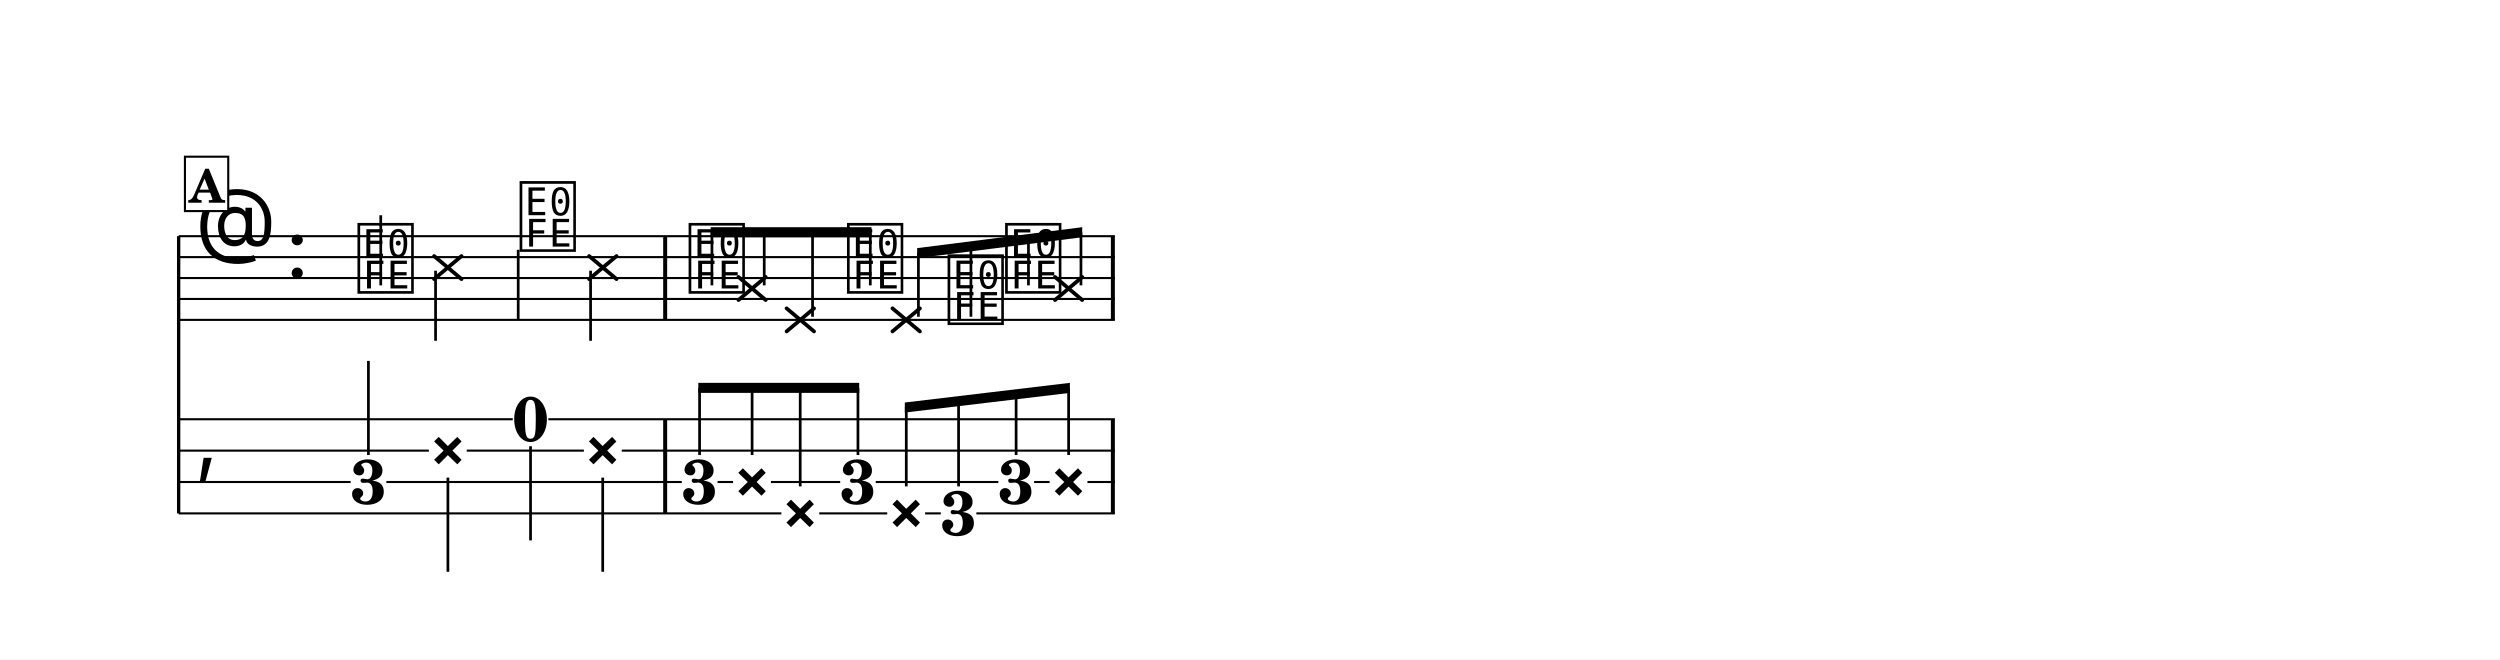
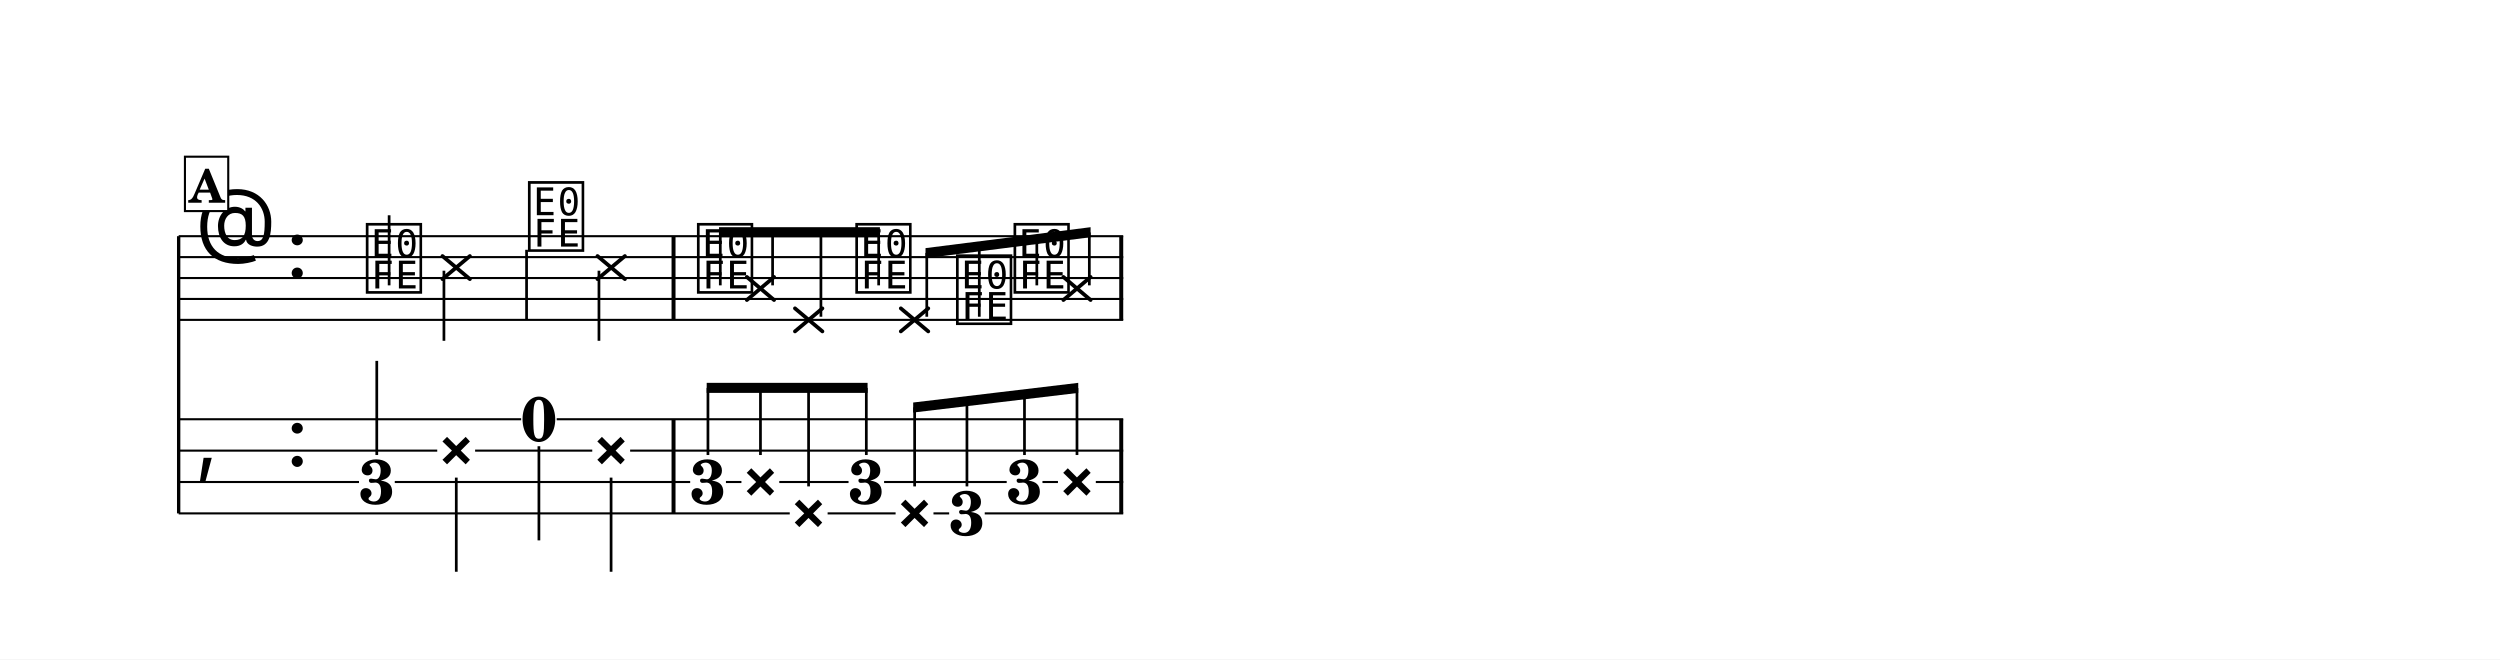
<svg xmlns="http://www.w3.org/2000/svg" width="1195.0" height="315.2" viewBox="0 0 119.50 31.52" font-family="TeX Gyre Schola, serif">
  <style>
  @font-face { font-family: 'Emmentaler'; src: local('Emmentaler'); }
  .music { font-family: 'Emmentaler', serif; }
</style>
  <rect x="0" y="0" width="119.50" height="31.52" fill="#FFFFFF" />
  <g transform="translate(8.54,0.00) scale(1,1)">
    <line x1="0.00" y1="11.29" x2="0.00" y2="24.54" stroke="#000000" stroke-width="0.160" />
-     <line x1="0.00" y1="11.29" x2="44.75" y2="11.29" stroke="#000000" stroke-width="0.100" />
-     <line x1="0.00" y1="12.29" x2="44.75" y2="12.29" stroke="#000000" stroke-width="0.100" />
-     <line x1="0.00" y1="13.29" x2="44.75" y2="13.29" stroke="#000000" stroke-width="0.100" />
-     <line x1="0.00" y1="14.29" x2="44.75" y2="14.29" stroke="#000000" stroke-width="0.100" />
-     <line x1="0.00" y1="15.29" x2="44.75" y2="15.29" stroke="#000000" stroke-width="0.100" />
+     <line x1="0.00" y1="11.29" x2="45.15" y2="11.29" stroke="#000000" stroke-width="0.100" />
+     <line x1="0.00" y1="12.29" x2="45.15" y2="12.29" stroke="#000000" stroke-width="0.100" />
+     <line x1="0.00" y1="13.29" x2="45.15" y2="13.29" stroke="#000000" stroke-width="0.100" />
+     <line x1="0.00" y1="14.29" x2="45.15" y2="14.29" stroke="#000000" stroke-width="0.100" />
+     <line x1="0.00" y1="15.29" x2="45.15" y2="15.29" stroke="#000000" stroke-width="0.100" />
    <text class="music" x="0.80" y="12.29" font-size="4.00" data-pos="177"></text>
    <text class="music" x="5.12" y="13.29" font-size="4.00"></text>
-     <text class="music" x="8.42" y="13.79" font-size="4.00" data-pos="208"></text>
-     <line x1="9.66" y1="13.64" x2="9.66" y2="10.29" stroke="#000000" stroke-width="0.130" />
-     <line x1="12.21" y1="12.24" x2="13.52" y2="13.34" stroke="#000000" stroke-width="0.182" stroke-linecap="round" data-pos="211" />
-     <line x1="12.21" y1="13.34" x2="13.52" y2="12.24" stroke="#000000" stroke-width="0.182" stroke-linecap="round" data-pos="211" />
-     <line x1="12.28" y1="12.94" x2="12.28" y2="16.29" stroke="#000000" stroke-width="0.130" />
-     <text class="music" x="16.17" y="11.79" font-size="4.00" data-pos="218"></text>
-     <line x1="16.23" y1="11.94" x2="16.23" y2="15.29" stroke="#000000" stroke-width="0.130" />
-     <line x1="19.62" y1="12.24" x2="20.93" y2="13.34" stroke="#000000" stroke-width="0.182" stroke-linecap="round" data-pos="220" />
-     <line x1="19.62" y1="13.34" x2="20.93" y2="12.24" stroke="#000000" stroke-width="0.182" stroke-linecap="round" data-pos="220" />
-     <line x1="19.69" y1="12.94" x2="19.69" y2="16.29" stroke="#000000" stroke-width="0.130" />
-     <text class="music" x="24.25" y="13.79" font-size="4.00" data-pos="229"></text>
-     <line x1="26.76" y1="13.24" x2="28.06" y2="14.34" stroke="#000000" stroke-width="0.182" stroke-linecap="round" data-pos="232" />
-     <line x1="26.76" y1="14.34" x2="28.06" y2="13.24" stroke="#000000" stroke-width="0.182" stroke-linecap="round" data-pos="232" />
-     <line x1="29.06" y1="14.74" x2="30.37" y2="15.84" stroke="#000000" stroke-width="0.182" stroke-linecap="round" data-pos="239" />
-     <line x1="29.06" y1="15.84" x2="30.37" y2="14.74" stroke="#000000" stroke-width="0.182" stroke-linecap="round" data-pos="239" />
-     <text class="music" x="31.82" y="13.79" font-size="4.00" data-pos="246"></text>
-     <line x1="34.12" y1="14.74" x2="35.43" y2="15.84" stroke="#000000" stroke-width="0.182" stroke-linecap="round" data-pos="248" />
-     <line x1="34.12" y1="15.84" x2="35.43" y2="14.74" stroke="#000000" stroke-width="0.182" stroke-linecap="round" data-pos="248" />
-     <text class="music" x="36.63" y="15.29" font-size="4.00" data-pos="255"></text>
-     <text class="music" x="39.38" y="13.79" font-size="4.00" data-pos="257"></text>
-     <line x1="41.89" y1="13.24" x2="43.19" y2="14.34" stroke="#000000" stroke-width="0.182" stroke-linecap="round" data-pos="259" />
-     <line x1="41.89" y1="14.34" x2="43.19" y2="13.24" stroke="#000000" stroke-width="0.182" stroke-linecap="round" data-pos="259" />
-     <rect x="23.16" y="11.29" width="0.19" height="4.00" data-pos="227" />
-     <rect x="44.56" y="11.29" width="0.19" height="4.00" data-pos="266" />
+     <text class="music" x="8.82" y="13.79" font-size="4.00" data-pos="208"></text>
+     <line x1="10.06" y1="13.64" x2="10.06" y2="10.29" stroke="#000000" stroke-width="0.130" />
+     <line x1="12.61" y1="12.24" x2="13.92" y2="13.34" stroke="#000000" stroke-width="0.182" stroke-linecap="round" data-pos="211" />
+     <line x1="12.61" y1="13.34" x2="13.92" y2="12.24" stroke="#000000" stroke-width="0.182" stroke-linecap="round" data-pos="211" />
+     <line x1="12.68" y1="12.94" x2="12.68" y2="16.29" stroke="#000000" stroke-width="0.130" />
+     <text class="music" x="16.57" y="11.79" font-size="4.00" data-pos="218"></text>
+     <line x1="16.63" y1="11.94" x2="16.63" y2="15.29" stroke="#000000" stroke-width="0.130" />
+     <line x1="20.02" y1="12.24" x2="21.33" y2="13.34" stroke="#000000" stroke-width="0.182" stroke-linecap="round" data-pos="220" />
+     <line x1="20.02" y1="13.34" x2="21.33" y2="12.24" stroke="#000000" stroke-width="0.182" stroke-linecap="round" data-pos="220" />
+     <line x1="20.09" y1="12.94" x2="20.09" y2="16.29" stroke="#000000" stroke-width="0.130" />
+     <text class="music" x="24.65" y="13.79" font-size="4.00" data-pos="229"></text>
+     <line x1="27.16" y1="13.24" x2="28.46" y2="14.34" stroke="#000000" stroke-width="0.182" stroke-linecap="round" data-pos="232" />
+     <line x1="27.16" y1="14.34" x2="28.46" y2="13.24" stroke="#000000" stroke-width="0.182" stroke-linecap="round" data-pos="232" />
+     <line x1="29.46" y1="14.74" x2="30.77" y2="15.84" stroke="#000000" stroke-width="0.182" stroke-linecap="round" data-pos="239" />
+     <line x1="29.46" y1="15.84" x2="30.77" y2="14.74" stroke="#000000" stroke-width="0.182" stroke-linecap="round" data-pos="239" />
+     <text class="music" x="32.22" y="13.79" font-size="4.00" data-pos="246"></text>
+     <line x1="34.52" y1="14.74" x2="35.83" y2="15.84" stroke="#000000" stroke-width="0.182" stroke-linecap="round" data-pos="248" />
+     <line x1="34.52" y1="15.84" x2="35.83" y2="14.74" stroke="#000000" stroke-width="0.182" stroke-linecap="round" data-pos="248" />
+     <text class="music" x="37.03" y="15.29" font-size="4.00" data-pos="255"></text>
+     <text class="music" x="39.78" y="13.79" font-size="4.00" data-pos="257"></text>
+     <line x1="42.29" y1="13.24" x2="43.59" y2="14.34" stroke="#000000" stroke-width="0.182" stroke-linecap="round" data-pos="259" />
+     <line x1="42.29" y1="14.34" x2="43.59" y2="13.24" stroke="#000000" stroke-width="0.182" stroke-linecap="round" data-pos="259" />
+     <rect x="23.56" y="11.29" width="0.19" height="4.00" data-pos="227" />
+     <rect x="44.96" y="11.29" width="0.19" height="4.00" data-pos="266" />
    <text class="music" x="0.80" y="22.29" font-size="4.00"></text>
-     <rect x="23.16" y="20.04" width="0.19" height="4.50" data-pos="227" />
-     <rect x="44.56" y="20.04" width="0.19" height="4.50" data-pos="266" />
-     <text x="9.07" y="24.08" font-size="3.00" font-weight="bold" text-anchor="middle" data-pos="208">3</text>
-     <line x1="9.07" y1="21.75" x2="9.07" y2="17.25" stroke="#000000" stroke-width="0.130" />
-     <text x="12.87" y="22.29" font-size="3.00" font-weight="bold" text-anchor="middle" data-pos="211">×</text>
-     <line x1="12.87" y1="22.83" x2="12.87" y2="27.33" stroke="#000000" stroke-width="0.130" />
-     <text x="16.82" y="21.08" font-size="3.00" font-weight="bold" text-anchor="middle" data-pos="218">0</text>
-     <line x1="16.82" y1="21.33" x2="16.82" y2="25.83" stroke="#000000" stroke-width="0.130" />
-     <text x="20.27" y="22.29" font-size="3.00" font-weight="bold" text-anchor="middle" data-pos="220">×</text>
-     <line x1="20.27" y1="22.83" x2="20.27" y2="27.33" stroke="#000000" stroke-width="0.130" />
-     <text x="24.90" y="24.08" font-size="3.00" font-weight="bold" text-anchor="middle" data-pos="229">3</text>
-     <text x="27.41" y="23.79" font-size="3.00" font-weight="bold" text-anchor="middle" data-pos="232">×</text>
-     <text x="29.71" y="25.29" font-size="3.00" font-weight="bold" text-anchor="middle" data-pos="239">×</text>
-     <text x="32.47" y="24.08" font-size="3.00" font-weight="bold" text-anchor="middle" data-pos="246">3</text>
-     <text x="34.78" y="25.29" font-size="3.00" font-weight="bold" text-anchor="middle" data-pos="248">×</text>
-     <text x="37.28" y="25.58" font-size="3.00" font-weight="bold" text-anchor="middle" data-pos="255">3</text>
-     <text x="40.03" y="24.08" font-size="3.00" font-weight="bold" text-anchor="middle" data-pos="257">3</text>
-     <text x="42.54" y="23.79" font-size="3.00" font-weight="bold" text-anchor="middle" data-pos="259">×</text>
-     <line x1="0.00" y1="20.04" x2="15.97" y2="20.04" stroke="#000000" stroke-width="0.100" />
-     <line x1="17.67" y1="20.04" x2="44.75" y2="20.04" stroke="#000000" stroke-width="0.100" />
-     <line x1="0.00" y1="21.54" x2="11.96" y2="21.54" stroke="#000000" stroke-width="0.100" />
-     <line x1="13.77" y1="21.54" x2="19.37" y2="21.54" stroke="#000000" stroke-width="0.100" />
-     <line x1="21.18" y1="21.54" x2="44.75" y2="21.54" stroke="#000000" stroke-width="0.100" />
-     <line x1="0.00" y1="23.04" x2="8.22" y2="23.04" stroke="#000000" stroke-width="0.100" />
-     <line x1="9.93" y1="23.04" x2="24.05" y2="23.04" stroke="#000000" stroke-width="0.100" />
-     <line x1="25.76" y1="23.04" x2="26.50" y2="23.04" stroke="#000000" stroke-width="0.100" />
-     <line x1="28.31" y1="23.04" x2="31.62" y2="23.04" stroke="#000000" stroke-width="0.100" />
-     <line x1="33.32" y1="23.04" x2="39.18" y2="23.04" stroke="#000000" stroke-width="0.100" />
-     <line x1="40.89" y1="23.04" x2="41.63" y2="23.04" stroke="#000000" stroke-width="0.100" />
-     <line x1="43.44" y1="23.04" x2="44.75" y2="23.04" stroke="#000000" stroke-width="0.100" />
-     <line x1="0.00" y1="24.54" x2="28.81" y2="24.54" stroke="#000000" stroke-width="0.100" />
-     <line x1="30.62" y1="24.54" x2="33.87" y2="24.54" stroke="#000000" stroke-width="0.100" />
-     <line x1="35.68" y1="24.54" x2="36.43" y2="24.54" stroke="#000000" stroke-width="0.100" />
-     <line x1="38.13" y1="24.54" x2="44.75" y2="24.54" stroke="#000000" stroke-width="0.100" />
-     <polygon points="25.43,10.86 33.12,10.86 33.12,11.34 25.43,11.34" />
-     <line x1="25.49" y1="13.64" x2="25.49" y2="11.10" stroke="#000000" stroke-width="0.130" />
-     <line x1="27.99" y1="13.64" x2="27.99" y2="11.10" stroke="#000000" stroke-width="0.130" />
-     <line x1="30.30" y1="15.14" x2="30.30" y2="11.10" stroke="#000000" stroke-width="0.130" />
-     <line x1="33.06" y1="13.64" x2="33.06" y2="11.10" stroke="#000000" stroke-width="0.130" />
-     <polygon points="35.30,11.86 43.19,10.86 43.19,11.34 35.30,12.34" />
-     <line x1="35.36" y1="15.14" x2="35.36" y2="12.09" stroke="#000000" stroke-width="0.130" />
-     <line x1="37.87" y1="15.14" x2="37.87" y2="11.78" stroke="#000000" stroke-width="0.130" />
-     <line x1="40.62" y1="13.64" x2="40.62" y2="11.43" stroke="#000000" stroke-width="0.130" />
-     <line x1="43.13" y1="13.64" x2="43.13" y2="11.11" stroke="#000000" stroke-width="0.130" />
-     <polygon points="24.84,18.30 32.53,18.30 32.53,18.78 24.84,18.78" />
-     <line x1="24.90" y1="21.75" x2="24.90" y2="18.54" stroke="#000000" stroke-width="0.130" />
-     <line x1="27.41" y1="21.75" x2="27.41" y2="18.54" stroke="#000000" stroke-width="0.130" />
-     <line x1="29.71" y1="23.25" x2="29.71" y2="18.54" stroke="#000000" stroke-width="0.130" />
-     <line x1="32.47" y1="21.75" x2="32.47" y2="18.54" stroke="#000000" stroke-width="0.130" />
-     <polygon points="34.71,19.24 42.60,18.30 42.60,18.78 34.71,19.72" />
-     <line x1="34.78" y1="23.25" x2="34.78" y2="19.47" stroke="#000000" stroke-width="0.130" />
-     <line x1="37.28" y1="23.25" x2="37.28" y2="19.17" stroke="#000000" stroke-width="0.130" />
-     <line x1="40.03" y1="21.75" x2="40.03" y2="18.85" stroke="#000000" stroke-width="0.130" />
-     <line x1="42.54" y1="21.75" x2="42.54" y2="18.55" stroke="#000000" stroke-width="0.130" />
+     <text class="music" x="5.12" y="22.29" font-size="4.00"></text>
+     <rect x="23.56" y="20.04" width="0.19" height="4.50" data-pos="227" />
+     <rect x="44.96" y="20.04" width="0.19" height="4.50" data-pos="266" />
+     <text x="9.47" y="24.08" font-size="3.00" font-weight="bold" text-anchor="middle" data-pos="208">3</text>
+     <line x1="9.47" y1="21.75" x2="9.47" y2="17.25" stroke="#000000" stroke-width="0.130" />
+     <text x="13.27" y="22.29" font-size="3.00" font-weight="bold" text-anchor="middle" data-pos="211">×</text>
+     <line x1="13.27" y1="22.83" x2="13.27" y2="27.33" stroke="#000000" stroke-width="0.130" />
+     <text x="17.22" y="21.08" font-size="3.00" font-weight="bold" text-anchor="middle" data-pos="218">0</text>
+     <line x1="17.22" y1="21.33" x2="17.22" y2="25.83" stroke="#000000" stroke-width="0.130" />
+     <text x="20.67" y="22.29" font-size="3.00" font-weight="bold" text-anchor="middle" data-pos="220">×</text>
+     <line x1="20.67" y1="22.83" x2="20.67" y2="27.33" stroke="#000000" stroke-width="0.130" />
+     <text x="25.30" y="24.08" font-size="3.00" font-weight="bold" text-anchor="middle" data-pos="229">3</text>
+     <text x="27.81" y="23.79" font-size="3.00" font-weight="bold" text-anchor="middle" data-pos="232">×</text>
+     <text x="30.11" y="25.29" font-size="3.00" font-weight="bold" text-anchor="middle" data-pos="239">×</text>
+     <text x="32.87" y="24.08" font-size="3.00" font-weight="bold" text-anchor="middle" data-pos="246">3</text>
+     <text x="35.18" y="25.29" font-size="3.00" font-weight="bold" text-anchor="middle" data-pos="248">×</text>
+     <text x="37.68" y="25.58" font-size="3.00" font-weight="bold" text-anchor="middle" data-pos="255">3</text>
+     <text x="40.43" y="24.08" font-size="3.00" font-weight="bold" text-anchor="middle" data-pos="257">3</text>
+     <text x="42.94" y="23.79" font-size="3.00" font-weight="bold" text-anchor="middle" data-pos="259">×</text>
+     <line x1="0.00" y1="20.04" x2="16.37" y2="20.04" stroke="#000000" stroke-width="0.100" />
+     <line x1="18.07" y1="20.04" x2="45.15" y2="20.04" stroke="#000000" stroke-width="0.100" />
+     <line x1="0.00" y1="21.54" x2="12.36" y2="21.54" stroke="#000000" stroke-width="0.100" />
+     <line x1="14.17" y1="21.54" x2="19.77" y2="21.54" stroke="#000000" stroke-width="0.100" />
+     <line x1="21.58" y1="21.54" x2="45.15" y2="21.54" stroke="#000000" stroke-width="0.100" />
+     <line x1="0.00" y1="23.04" x2="8.62" y2="23.04" stroke="#000000" stroke-width="0.100" />
+     <line x1="10.33" y1="23.04" x2="24.45" y2="23.04" stroke="#000000" stroke-width="0.100" />
+     <line x1="26.16" y1="23.04" x2="26.90" y2="23.04" stroke="#000000" stroke-width="0.100" />
+     <line x1="28.71" y1="23.04" x2="32.02" y2="23.04" stroke="#000000" stroke-width="0.100" />
+     <line x1="33.72" y1="23.04" x2="39.58" y2="23.04" stroke="#000000" stroke-width="0.100" />
+     <line x1="41.29" y1="23.04" x2="42.03" y2="23.04" stroke="#000000" stroke-width="0.100" />
+     <line x1="43.84" y1="23.04" x2="45.15" y2="23.04" stroke="#000000" stroke-width="0.100" />
+     <line x1="0.00" y1="24.54" x2="29.21" y2="24.54" stroke="#000000" stroke-width="0.100" />
+     <line x1="31.02" y1="24.54" x2="34.27" y2="24.54" stroke="#000000" stroke-width="0.100" />
+     <line x1="36.08" y1="24.54" x2="36.83" y2="24.54" stroke="#000000" stroke-width="0.100" />
+     <line x1="38.53" y1="24.54" x2="45.15" y2="24.54" stroke="#000000" stroke-width="0.100" />
+     <polygon points="25.83,10.86 33.52,10.86 33.52,11.34 25.83,11.34" />
+     <line x1="25.89" y1="13.64" x2="25.89" y2="11.10" stroke="#000000" stroke-width="0.130" />
+     <line x1="28.39" y1="13.64" x2="28.39" y2="11.10" stroke="#000000" stroke-width="0.130" />
+     <line x1="30.70" y1="15.14" x2="30.70" y2="11.10" stroke="#000000" stroke-width="0.130" />
+     <line x1="33.46" y1="13.64" x2="33.46" y2="11.10" stroke="#000000" stroke-width="0.130" />
+     <polygon points="35.70,11.86 43.59,10.86 43.59,11.34 35.70,12.34" />
+     <line x1="35.76" y1="15.14" x2="35.76" y2="12.09" stroke="#000000" stroke-width="0.130" />
+     <line x1="38.27" y1="15.14" x2="38.27" y2="11.78" stroke="#000000" stroke-width="0.130" />
+     <line x1="41.02" y1="13.64" x2="41.02" y2="11.43" stroke="#000000" stroke-width="0.130" />
+     <line x1="43.53" y1="13.64" x2="43.53" y2="11.11" stroke="#000000" stroke-width="0.130" />
+     <polygon points="25.24,18.30 32.93,18.30 32.93,18.78 25.24,18.78" />
+     <line x1="25.30" y1="21.75" x2="25.30" y2="18.54" stroke="#000000" stroke-width="0.130" />
+     <line x1="27.81" y1="21.75" x2="27.81" y2="18.54" stroke="#000000" stroke-width="0.130" />
+     <line x1="30.11" y1="23.25" x2="30.11" y2="18.54" stroke="#000000" stroke-width="0.130" />
+     <line x1="32.87" y1="21.75" x2="32.87" y2="18.54" stroke="#000000" stroke-width="0.130" />
+     <polygon points="35.11,19.24 43.00,18.30 43.00,18.78 35.11,19.72" />
+     <line x1="35.18" y1="23.25" x2="35.18" y2="19.47" stroke="#000000" stroke-width="0.130" />
+     <line x1="37.68" y1="23.25" x2="37.68" y2="19.17" stroke="#000000" stroke-width="0.130" />
+     <line x1="40.43" y1="21.75" x2="40.43" y2="18.85" stroke="#000000" stroke-width="0.130" />
+     <line x1="42.94" y1="21.75" x2="42.94" y2="18.55" stroke="#000000" stroke-width="0.130" />
    <rect x="0.30" y="7.49" width="2.07" height="2.60" fill="#FFFFFF" stroke="#000000" stroke-width="0.100" data-pos="196" />
    <text x="1.34" y="9.69" font-size="2.20" font-weight="bold" text-anchor="middle" data-pos="196">A</text>
  </g>
</svg>
